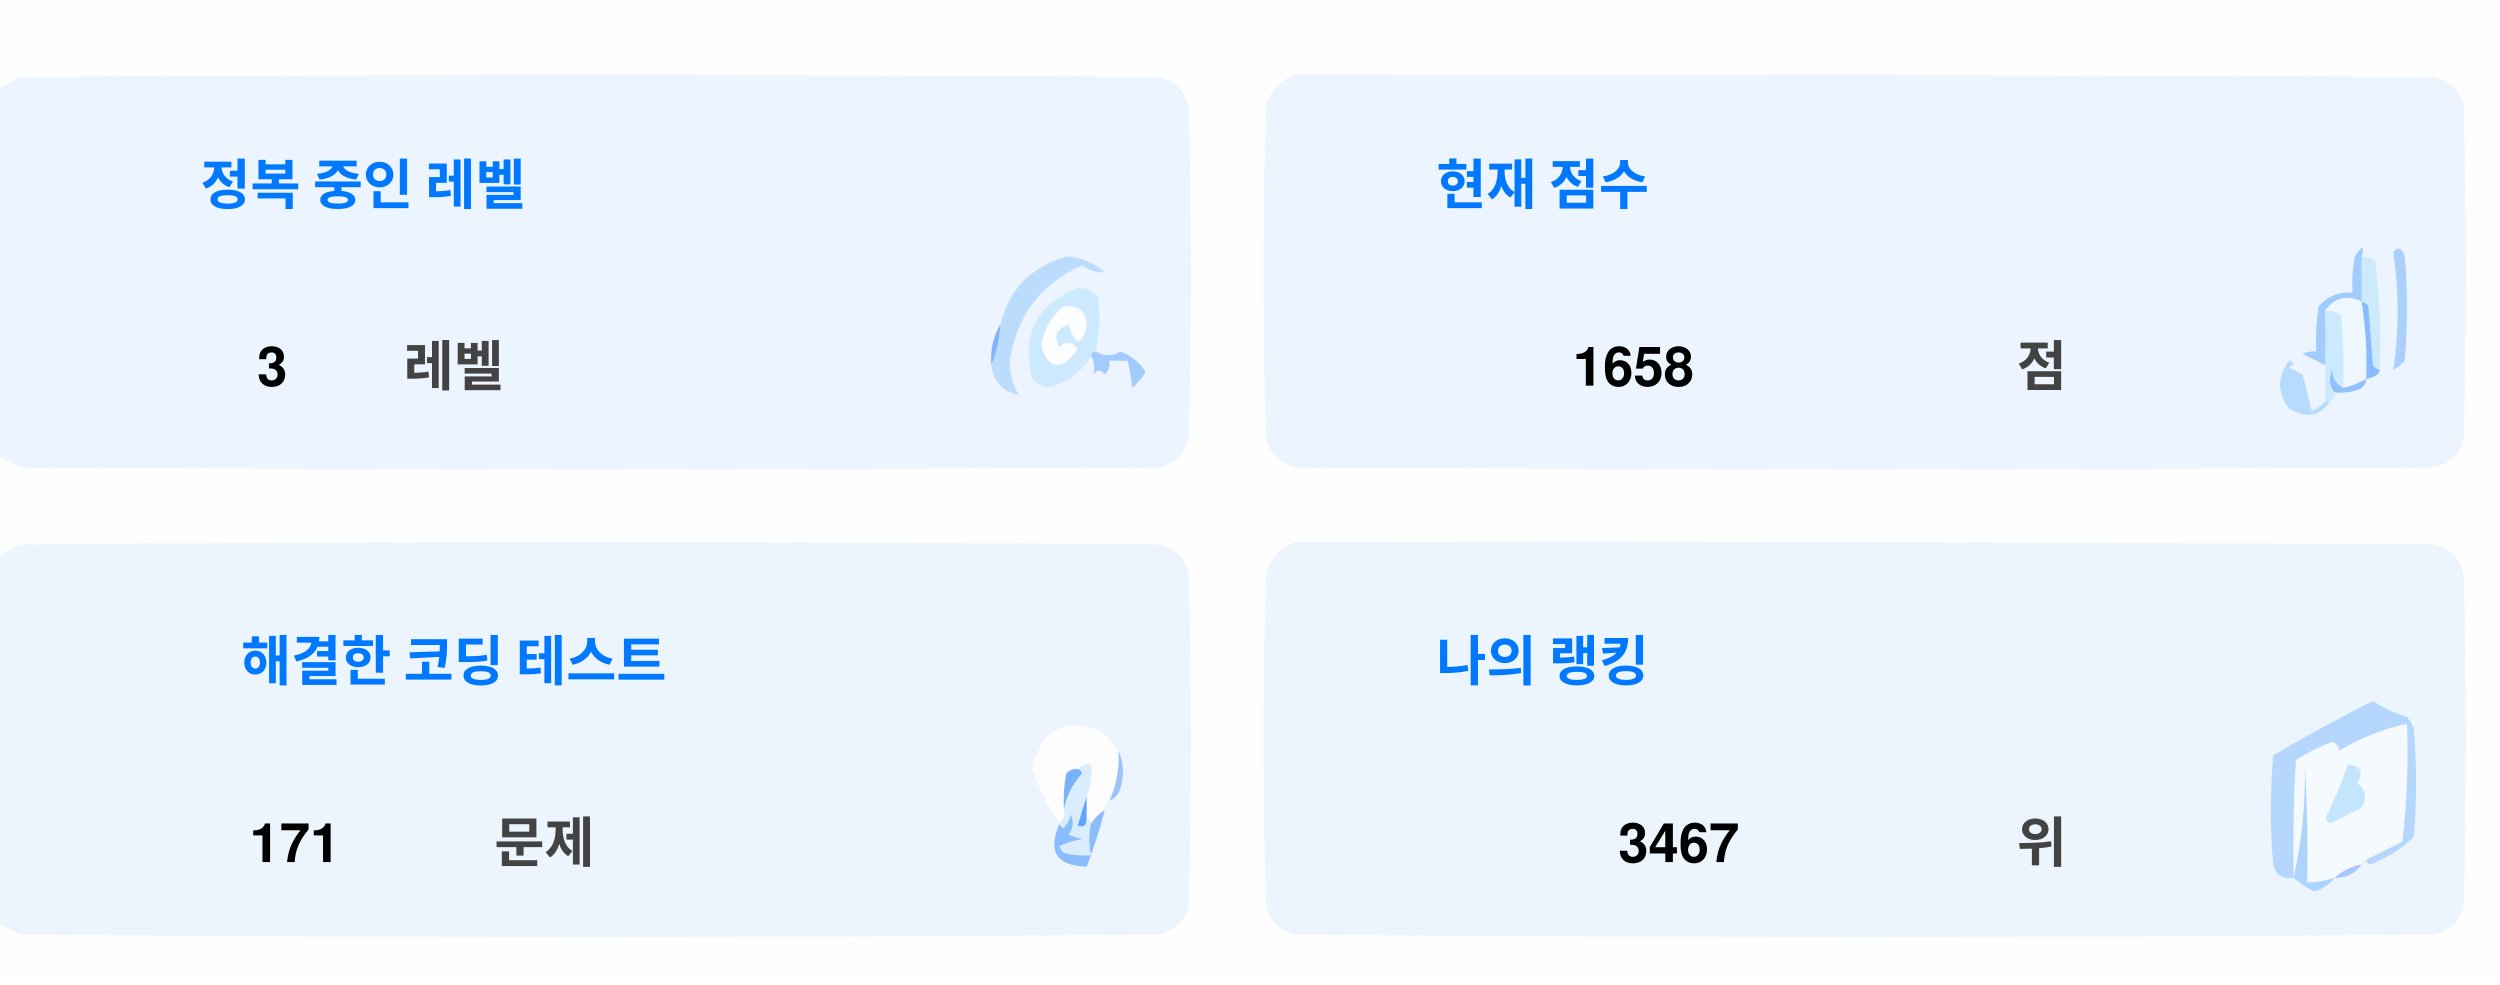
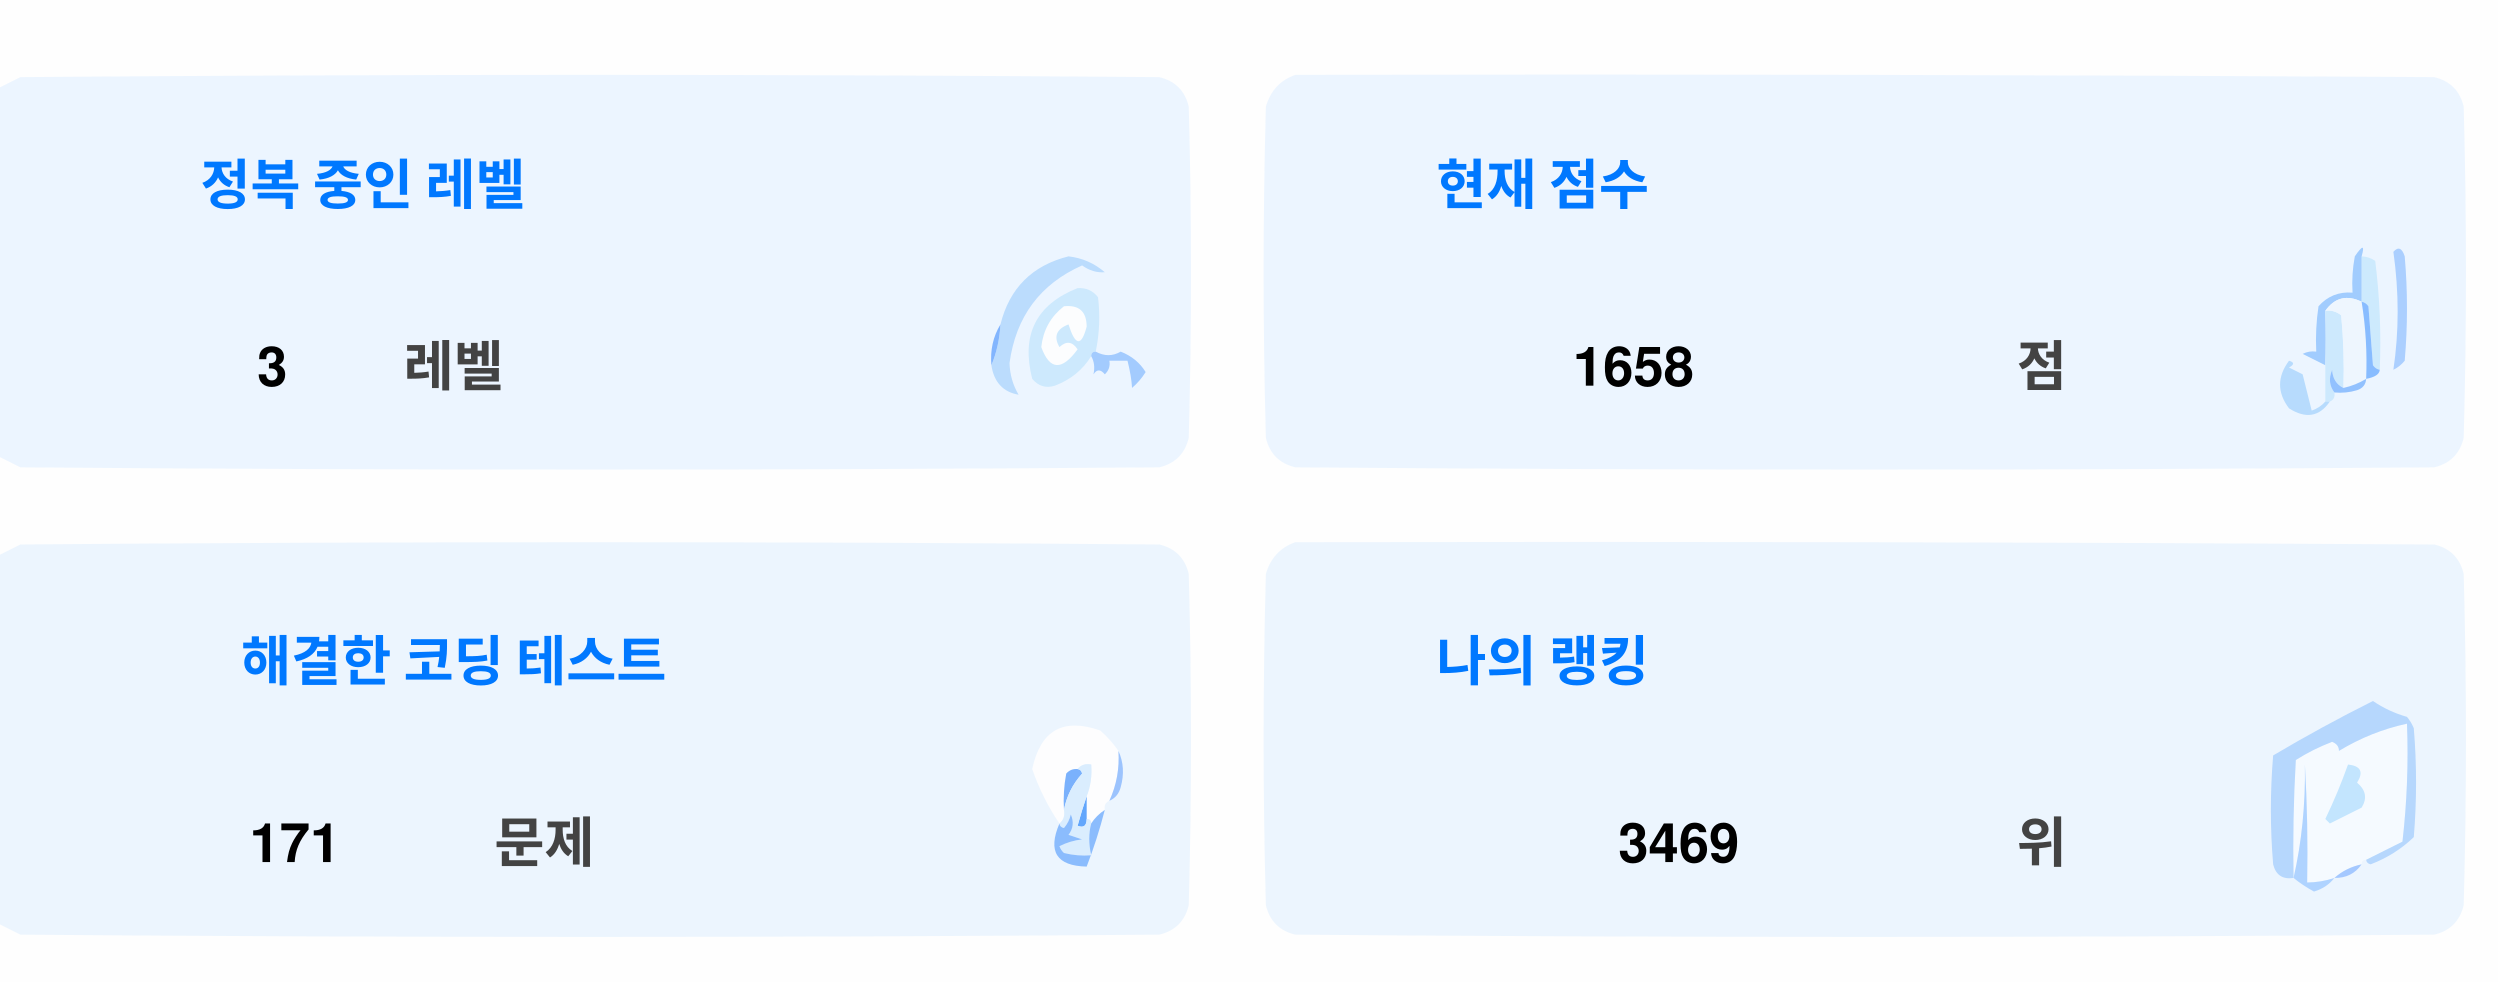
<svg xmlns="http://www.w3.org/2000/svg" version="1.1" width="551px" height="217px" style="shape-rendering:geometricPrecision; text-rendering:geometricPrecision; image-rendering:optimizeQuality; fill-rule:evenodd; clip-rule:evenodd">
  <style>.title {fill: #434343;font-size: 1rem;line-height: 1.5rem;font-weight: bold;font-family: -apple-system, BlinkMacSystemFont, Segoe UI, Helvetica, Arial, sans-serif, Apple Color Emoji, Segoe UI Emoji;}.desc {fill: #434343;font-size: 2.5rem;font-weight: bold;line-height: 1.5rem;font-family: -apple-system, BlinkMacSystemFont, Segoe UI, Helvetica, Arial, sans-serif, Apple Color Emoji, Segoe UI Emoji;}.desc-2 {fill: #434343;font-size: 1rem;font-weight: bold;line-height: 1.5rem;font-family: -apple-system, BlinkMacSystemFont, Segoe UI, Helvetica, Arial, sans-serif, Apple Color Emoji, Segoe UI Emoji;}.text, .desc {animation: twinkling 4s ease-in-out infinite;}@keyframes twinkling {40% { opacity: 1; }50% { opacity: 0.5; }60% { opacity: 1; }70% { opacity: 0.5; }80% { opacity: 1; }}</style>
  <g>
    <path style="opacity:1" fill="#fefefe" d="M -0.5,-0.5 C 183.167,-0.5 366.833,-0.5 550.5,-0.5C 550.5,71.833 550.5,144.167 550.5,216.5C 366.833,216.5 183.167,216.5 -0.5,216.5C -0.5,212.167 -0.5,207.833 -0.5,203.5C 1.14,204.32 2.807,205.153 4.5,206C 88.167,206.667 171.833,206.667 255.5,206C 259,205.167 261.167,203 262,199.5C 262.667,175.167 262.667,150.833 262,126.5C 261.167,123 259,120.833 255.5,120C 171.833,119.333 88.167,119.333 4.5,120C 2.807,120.847 1.14,121.68 -0.5,122.5C -0.5,115.167 -0.5,107.833 -0.5,100.5C 1.14,101.32 2.807,102.153 4.5,103C 88.167,103.667 171.833,103.667 255.5,103C 259,102.167 261.167,100 262,96.5C 262.667,72.167 262.667,47.833 262,23.5C 261.167,20 259,17.833 255.5,17C 171.833,16.333 88.167,16.333 4.5,17C 2.807,17.847 1.14,18.68 -0.5,19.5C -0.5,12.833 -0.5,6.167 -0.5,-0.5 Z" />
  </g>
  <g>
    <path style="opacity:1" fill="#ecf5ff" d="M -0.5,100.5 C -0.5,73.5 -0.5,46.5 -0.5,19.5C 1.14,18.68 2.807,17.847 4.5,17C 88.167,16.333 171.833,16.333 255.5,17C 259,17.833 261.167,20 262,23.5C 262.667,47.833 262.667,72.167 262,96.5C 261.167,100 259,102.167 255.5,103C 171.833,103.667 88.167,103.667 4.5,103C 2.807,102.153 1.14,101.32 -0.5,100.5 Z" />
  </g>
  <g>
    <path style="opacity:1" fill="#ecf5ff" d="M 285.5,16.5 C 369.167,16.333 452.834,16.5 536.5,17C 540,17.833 542.167,20 543,23.5C 543.667,47.833 543.667,72.167 543,96.5C 542.167,100 540,102.167 536.5,103C 452.833,103.667 369.167,103.667 285.5,103C 282,102.167 279.833,100 279,96.5C 278.333,72.167 278.333,47.833 279,23.5C 280.018,19.985 282.185,17.652 285.5,16.5 Z" />
  </g>
  <g>
    <path style="opacity:1" fill="#cdeafd" d="M 520.5,56.5 C 521.583,56.539 522.583,56.873 523.5,57.5C 524.498,65.472 524.831,73.472 524.5,81.5C 523.883,81.389 523.383,81.056 523,80.5C 522.667,76.167 522.333,71.833 522,67.5C 521.617,66.944 521.117,66.611 520.5,66.5C 520.5,63.167 520.5,59.833 520.5,56.5 Z" />
  </g>
  <g>
    <path style="opacity:1" fill="#abcfff" d="M 527.5,55.5 C 528.566,54.308 529.399,54.641 530,56.5C 530.667,64.167 530.667,71.833 530,79.5C 529.311,80.357 528.478,81.023 527.5,81.5C 528.758,73.08 528.758,64.414 527.5,55.5 Z" />
  </g>
  <g>
    <path style="opacity:1" fill="#bbdcfd" d="M 218.5,80.5 C 219.657,77.727 220.324,74.727 220.5,71.5C 222.49,63.51 227.49,58.51 235.5,56.5C 238.528,56.847 241.194,58.014 243.5,60C 241.744,60.141 240.078,59.641 238.5,58.5C 229.247,62.607 223.914,69.773 222.5,80C 222.565,82.526 223.232,84.859 224.5,87C 221.07,86.397 219.07,84.231 218.5,80.5 Z" />
  </g>
  <g>
    <path style="opacity:1" fill="#cde9fd" d="M 241.5,77.5 C 240.833,77.5 240.5,77.833 240.5,78.5C 238.628,81.529 235.961,83.695 232.5,85C 230.536,85.624 228.869,85.124 227.5,83.5C 225.021,73.791 228.354,67.124 237.5,63.5C 239.374,63.39 240.874,64.056 242,65.5C 242.497,69.524 242.331,73.524 241.5,77.5 Z" />
  </g>
  <g>
    <path style="opacity:1" fill="#fcfdfe" d="M 234.5,67.5 C 237.826,67.162 239.493,68.662 239.5,72C 238.334,76.434 237,76.267 235.5,71.5C 232.832,72.515 232.166,74.182 233.5,76.5C 235.017,75.089 236.351,75.256 237.5,77C 234.006,81.771 231.34,81.605 229.5,76.5C 229.904,72.771 231.571,69.771 234.5,67.5 Z" />
  </g>
  <g>
    <path style="opacity:1" fill="#a1ccfe" d="M 520.5,56.5 C 520.5,59.833 520.5,63.167 520.5,66.5C 517.238,64.922 514.572,65.589 512.5,68.5C 512.617,72.81 512.617,76.81 512.5,80.5C 510.86,79.68 509.193,78.847 507.5,78C 508.448,77.517 509.448,77.35 510.5,77.5C 510.335,74.15 510.502,70.817 511,67.5C 512.995,65.253 515.495,64.253 518.5,64.5C 518.336,61.813 518.503,59.146 519,56.5C 520.731,53.969 521.231,53.969 520.5,56.5 Z" />
  </g>
  <g>
    <path style="opacity:1" fill="#cde9fd" d="M 512.5,68.5 C 513.822,68.33 514.989,68.663 516,69.5C 516.499,74.823 516.666,80.156 516.5,85.5C 514.955,84.77 514.122,83.437 514,81.5C 513.22,83.387 513.387,85.054 514.5,86.5C 514.672,87.492 514.338,88.158 513.5,88.5C 513.167,88.5 512.833,88.5 512.5,88.5C 512.5,85.833 512.5,83.167 512.5,80.5C 512.617,76.81 512.617,72.81 512.5,68.5 Z" />
  </g>
  <g>
    <path style="opacity:1" fill="#eef6fe" d="M 520.5,66.5 C 521.407,72.106 521.74,77.773 521.5,83.5C 519.95,84.441 518.284,85.108 516.5,85.5C 516.666,80.156 516.499,74.823 516,69.5C 514.989,68.663 513.822,68.33 512.5,68.5C 514.572,65.589 517.238,64.922 520.5,66.5 Z" />
  </g>
  <g>
    <path style="opacity:1" fill="#88bcff" d="M 520.5,66.5 C 521.117,66.611 521.617,66.944 522,67.5C 522.333,71.833 522.667,76.167 523,80.5C 523.383,81.056 523.883,81.389 524.5,81.5C 524.445,82.469 523.445,83.136 521.5,83.5C 521.74,77.773 521.407,72.106 520.5,66.5 Z" />
  </g>
  <g>
    <path style="opacity:1" fill="#82b5fe" d="M 220.5,71.5 C 220.324,74.727 219.657,77.727 218.5,80.5C 218.215,77.171 218.882,74.171 220.5,71.5 Z" />
  </g>
  <g>
    <path style="opacity:1" fill="#a3cbfe" d="M 240.5,78.5 C 240.5,77.833 240.833,77.5 241.5,77.5C 243.391,78.536 245.224,78.536 247,77.5C 249.391,78.429 251.225,79.929 252.5,82C 251.681,83.319 250.681,84.486 249.5,85.5C 249.409,83.777 249.075,81.777 248.5,79.5C 247.167,79.5 245.833,79.5 244.5,79.5C 244.719,80.675 244.386,81.675 243.5,82.5C 242.575,81.359 241.741,81.359 241,82.5C 241.331,80.981 241.164,79.648 240.5,78.5 Z" />
  </g>
  <g>
    <path style="opacity:1" fill="#b7dbfd" d="M 512.5,88.5 C 512.833,88.5 513.167,88.5 513.5,88.5C 511.199,91.857 508.199,92.357 504.5,90C 501.872,86.535 501.872,83.035 504.5,79.5C 505.696,79.846 505.696,80.346 504.5,81C 505.5,81.5 506.5,82 507.5,82.5C 508.167,85.167 508.833,87.833 509.5,90.5C 510.739,90.058 511.739,89.391 512.5,88.5 Z" />
  </g>
  <g>
    <path style="opacity:1" fill="#92c1fe" d="M 516.5,85.5 C 518.284,85.108 519.95,84.441 521.5,83.5C 521.423,84.75 520.756,85.583 519.5,86C 517.866,86.493 516.199,86.66 514.5,86.5C 513.387,85.054 513.22,83.387 514,81.5C 514.122,83.437 514.955,84.77 516.5,85.5 Z" />
  </g>
  <g>
    <path style="opacity:1" fill="#ecf5fe" d="M -0.5,203.5 C -0.5,176.5 -0.5,149.5 -0.5,122.5C 1.14,121.68 2.807,120.847 4.5,120C 88.167,119.333 171.833,119.333 255.5,120C 259,120.833 261.167,123 262,126.5C 262.667,150.833 262.667,175.167 262,199.5C 261.167,203 259,205.167 255.5,206C 171.833,206.667 88.167,206.667 4.5,206C 2.807,205.153 1.14,204.32 -0.5,203.5 Z" />
  </g>
  <g>
    <path style="opacity:1" fill="#ecf5fe" d="M 285.5,119.5 C 369.167,119.333 452.834,119.5 536.5,120C 540,120.833 542.167,123 543,126.5C 543.667,150.833 543.667,175.167 543,199.5C 542.167,203 540,205.167 536.5,206C 452.833,206.667 369.167,206.667 285.5,206C 282,205.167 279.833,203 279,199.5C 278.333,175.167 278.333,150.833 279,126.5C 280.018,122.985 282.185,120.652 285.5,119.5 Z" />
  </g>
  <g>
    <path style="opacity:1" fill="#fdfdfe" d="M 246.5,165.5 C 246.758,169.367 246.092,173.034 244.5,176.5C 243.662,176.842 243.328,177.508 243.5,178.5C 242.272,179.306 241.272,180.306 240.5,181.5C 240.5,180.833 240.167,180.5 239.5,180.5C 239.5,178.833 239.5,177.167 239.5,175.5C 240.369,173.283 240.702,170.95 240.5,168.5C 239.209,168.263 238.209,168.596 237.5,169.5C 236.504,169.414 235.671,169.748 235,170.5C 234.503,173.146 234.336,175.813 234.5,178.5C 234.737,179.791 234.404,180.791 233.5,181.5C 230.986,177.806 228.986,173.806 227.5,169.5C 229.309,160.957 234.309,158.124 242.5,161C 244.07,162.397 245.404,163.897 246.5,165.5 Z" />
  </g>
  <g>
    <path style="opacity:1" fill="#f5faff" d="M 521.5,189.5 C 520.833,189.5 520.5,189.833 520.5,190.5C 518.181,190.992 516.181,191.992 514.5,193.5C 512.565,194.15 510.565,194.483 508.5,194.5C 508.666,185.827 508.5,177.16 508,168.5C 508.141,177.227 507.308,185.56 505.5,193.5C 505.334,184.827 505.5,176.16 506,167.5C 508.527,165.903 511.194,164.57 514,163.5C 515.011,163.892 515.511,164.559 515.5,165.5C 520.21,162.641 525.21,160.641 530.5,159.5C 530.831,168.192 530.498,176.859 529.5,185.5C 526.807,186.847 524.14,188.18 521.5,189.5 Z" />
  </g>
  <g>
    <path style="opacity:1" fill="#b6d7fd" d="M 521.5,189.5 C 524.14,188.18 526.807,186.847 529.5,185.5C 530.498,176.859 530.831,168.192 530.5,159.5C 525.21,160.641 520.21,162.641 515.5,165.5C 515.511,164.559 515.011,163.892 514,163.5C 511.194,164.57 508.527,165.903 506,167.5C 505.5,176.16 505.334,184.827 505.5,193.5C 503.089,193.863 501.589,192.863 501,190.5C 500.333,182.5 500.333,174.5 501,166.5C 508.173,162.246 515.507,158.246 523,154.5C 525.304,156.068 527.804,157.235 530.5,158C 531.126,158.75 531.626,159.584 532,160.5C 532.667,168.5 532.667,176.5 532,184.5C 529.292,187.111 526.125,189.111 522.5,190.5C 521.893,190.376 521.56,190.043 521.5,189.5 Z" />
  </g>
  <g>
    <path style="opacity:1" fill="#c3e5fe" d="M 517.5,168.5 C 520.317,168.801 520.984,170.134 519.5,172.5C 521.439,174.122 521.772,175.956 520.5,178C 518.167,179.167 515.833,180.333 513.5,181.5C 513.167,181.167 512.833,180.833 512.5,180.5C 514.414,176.515 516.081,172.515 517.5,168.5 Z" />
  </g>
  <g>
    <path style="opacity:1" fill="#7ab1fc" d="M 237.5,169.5 C 238.043,169.56 238.376,169.893 238.5,170.5C 236.395,172.836 235.062,175.503 234.5,178.5C 234.336,175.813 234.503,173.146 235,170.5C 235.671,169.748 236.504,169.414 237.5,169.5 Z" />
  </g>
  <g>
    <path style="opacity:1" fill="#afd3ff" d="M 514.5,193.5 C 513.378,194.947 511.878,195.947 510,196.5C 508.348,195.601 506.848,194.601 505.5,193.5C 507.308,185.56 508.141,177.227 508,168.5C 508.5,177.16 508.666,185.827 508.5,194.5C 510.565,194.483 512.565,194.15 514.5,193.5 Z" />
  </g>
  <g>
    <path style="opacity:1" fill="#9cc3fd" d="M 246.5,165.5 C 247.634,167.966 247.801,170.633 247,173.5C 246.623,174.942 245.79,175.942 244.5,176.5C 246.092,173.034 246.758,169.367 246.5,165.5 Z" />
  </g>
  <g>
    <path style="opacity:1" fill="#62a6fc" d="M 239.5,175.5 C 239.5,177.167 239.5,178.833 239.5,180.5C 239.483,182.028 238.816,182.528 237.5,182C 238.117,179.723 238.784,177.556 239.5,175.5 Z" />
  </g>
  <g>
    <path style="opacity:1" fill="#daedfe" d="M 237.5,169.5 C 238.209,168.596 239.209,168.263 240.5,168.5C 240.702,170.95 240.369,173.283 239.5,175.5C 238.784,177.556 238.117,179.723 237.5,182C 238.816,182.528 239.483,182.028 239.5,180.5C 240.167,180.5 240.5,180.833 240.5,181.5C 239.918,183.669 239.918,186.002 240.5,188.5C 238.473,188.662 236.473,188.495 234.5,188C 234.043,187.586 233.709,187.086 233.5,186.5C 235.078,185.702 236.744,185.202 238.5,185C 237.5,184.667 236.5,184.333 235.5,184C 236.554,182.612 236.72,181.112 236,179.5C 235.751,180.624 235.251,181.624 234.5,182.5C 233.893,182.376 233.56,182.043 233.5,181.5C 234.404,180.791 234.737,179.791 234.5,178.5C 235.062,175.503 236.395,172.836 238.5,170.5C 238.376,169.893 238.043,169.56 237.5,169.5 Z" />
  </g>
  <g>
    <path style="opacity:1" fill="#8bbcfd" d="M 243.5,178.5 C 242.395,182.803 241.062,186.969 239.5,191C 232.857,190.847 230.857,187.68 233.5,181.5C 233.56,182.043 233.893,182.376 234.5,182.5C 235.251,181.624 235.751,180.624 236,179.5C 236.72,181.112 236.554,182.612 235.5,184C 236.5,184.333 237.5,184.667 238.5,185C 236.744,185.202 235.078,185.702 233.5,186.5C 233.709,187.086 234.043,187.586 234.5,188C 236.473,188.495 238.473,188.662 240.5,188.5C 239.918,186.002 239.918,183.669 240.5,181.5C 241.272,180.306 242.272,179.306 243.5,178.5 Z" />
  </g>
  <g>
    <path style="opacity:1" fill="#a4c8ff" d="M 520.5,190.5 C 519.089,192.539 517.089,193.539 514.5,193.5C 516.181,191.992 518.181,190.992 520.5,190.5 Z" />
  </g>
  <text text-anchor="middle" x="80" y="45" class="title" style="fill:#0078ff;" stroke="#none" stroke-width="1">정복 중인 레벨</text>
  <text text-anchor="middle" x="60" y="85" class="desc" style="fill:#000000;" stroke="#none" stroke-width="1">3</text>
  <text text-anchor="middle" x="100" y="85" class="desc-2" style="fill:#434343;" stroke="#none" stroke-width="1">레벨</text>
  <text text-anchor="middle" x="340" y="45" class="title" style="fill:#0078ff;" stroke="#none" stroke-width="1">현재 점수</text>
  <text text-anchor="middle" x="360" y="85" class="desc" style="fill:#000000;" stroke="#none" stroke-width="1">1658</text>
  <text text-anchor="middle" x="450" y="85" class="desc-2" style="fill:#434343;" stroke="#none" stroke-width="1">점</text>
  <text text-anchor="middle" x="100" y="150" class="title" style="fill:#0078ff;" stroke="#none" stroke-width="1">해결한 코딩 테스트</text>
  <text text-anchor="middle" x="65" y="190" class="desc" style="fill:#000000;" stroke="#none" stroke-width="1">171</text>
  <text text-anchor="middle" x="120" y="190" class="desc-2" style="fill:#434343;" stroke="#none" stroke-width="1">문제</text>
  <text text-anchor="middle" x="340" y="150" class="title" style="fill:#0078ff;" stroke="#none" stroke-width="1">나의 랭킹</text>
-   <text text-anchor="middle" x="370" y="190" class="desc" style="fill:#000000;" stroke="#none" stroke-width="1">3467</text>
+   <text text-anchor="middle" x="370" y="190" class="desc" style="fill:#000000;" stroke="#none" stroke-width="1">3469</text>
  <text text-anchor="middle" x="450" y="190" class="desc-2" style="fill:#434343;" stroke="#none" stroke-width="1">위</text>
</svg>
